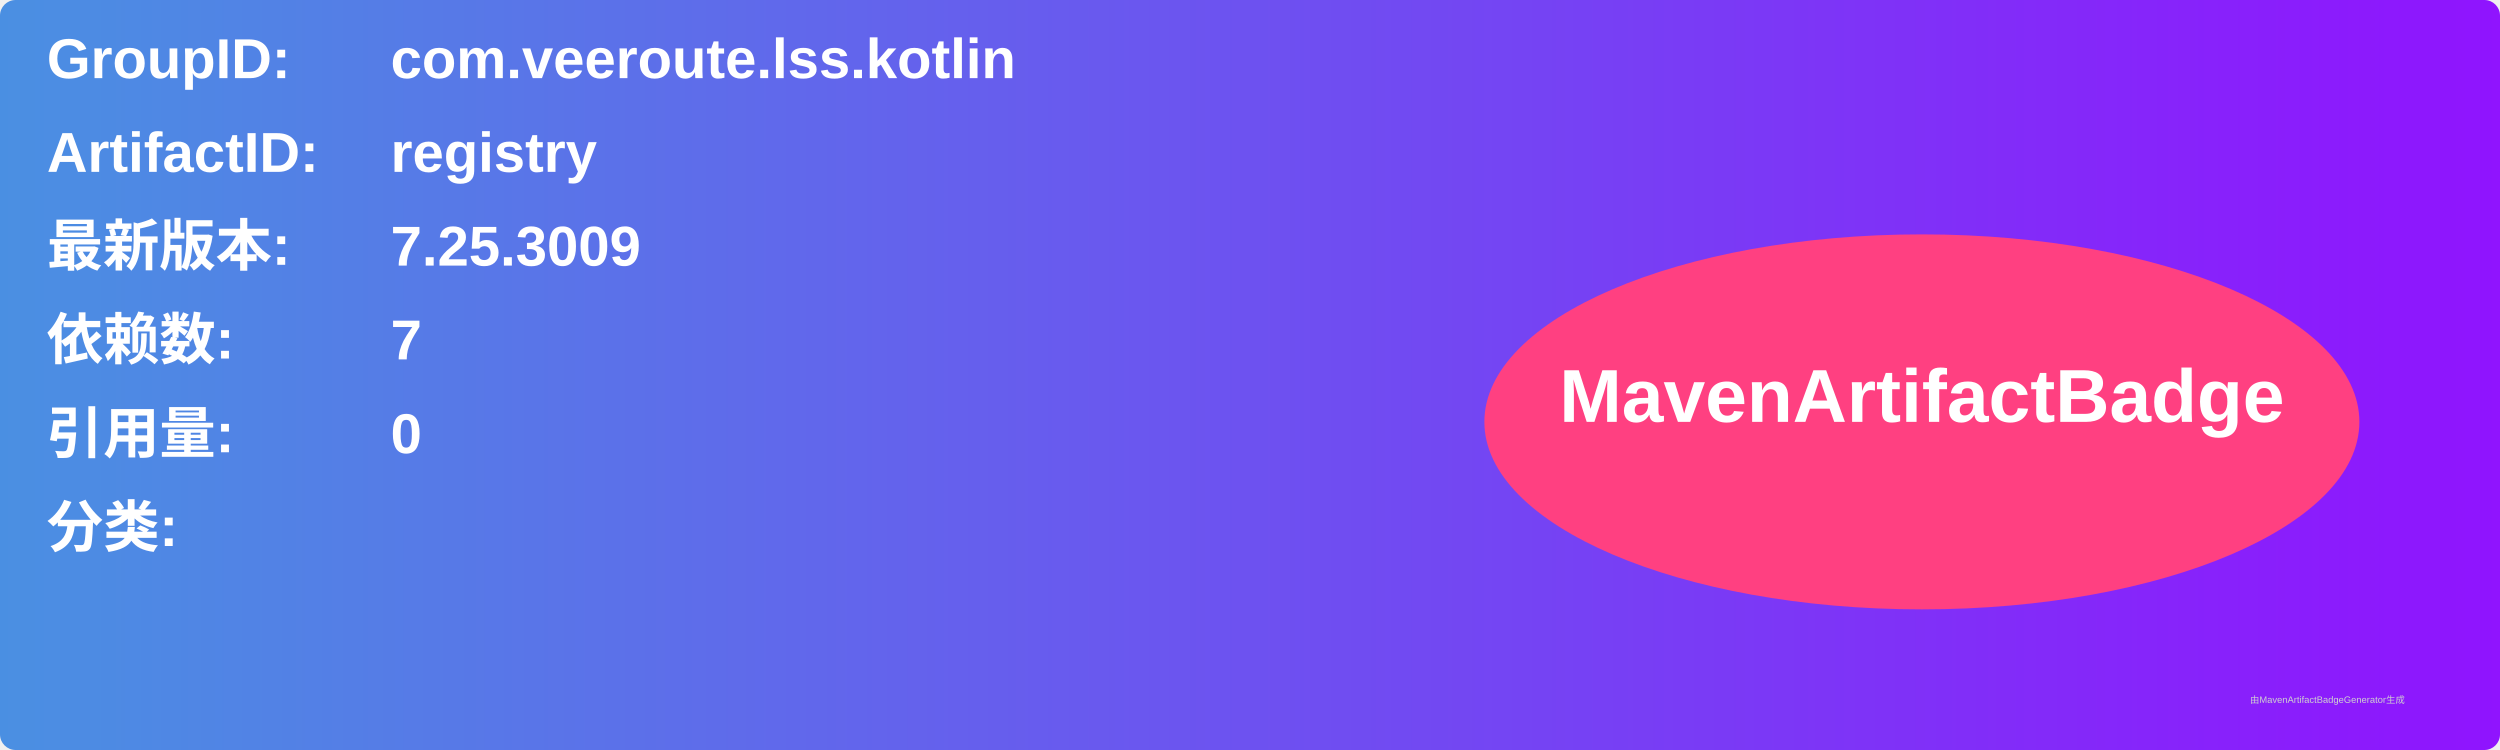
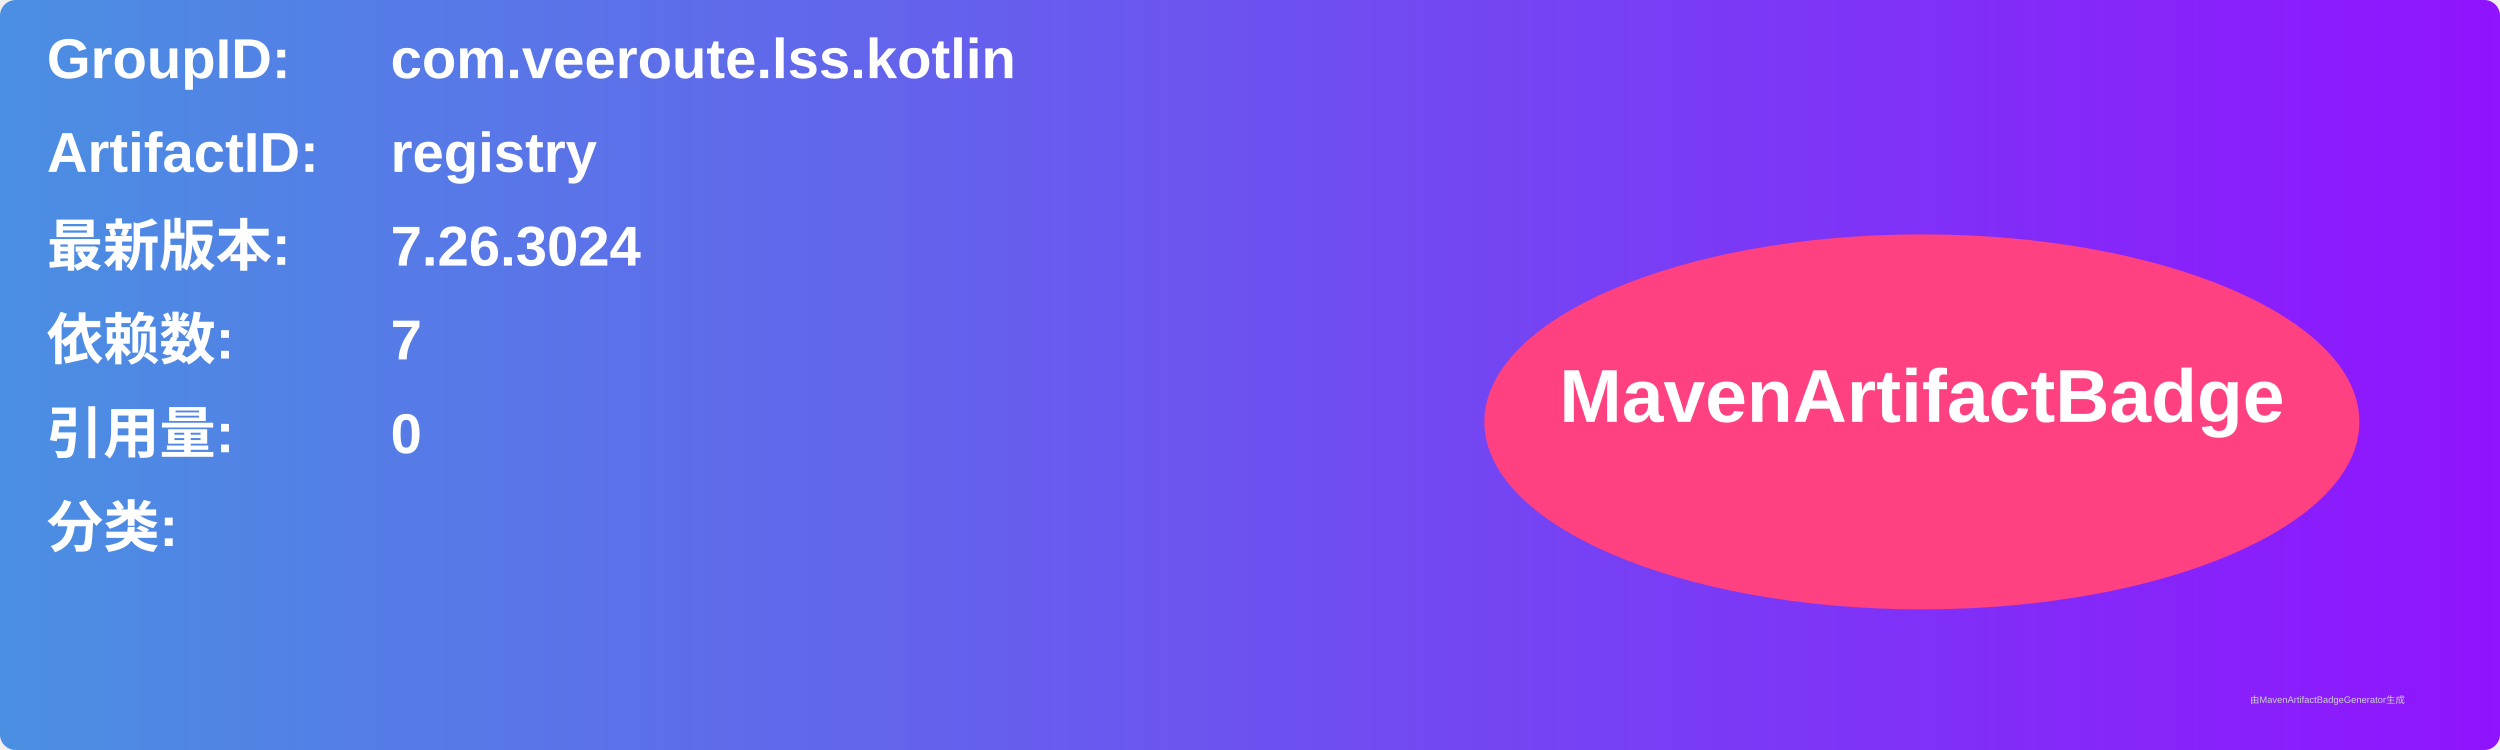
<svg xmlns="http://www.w3.org/2000/svg" width="800" height="240" viewBox="0 0 800 240">
  <linearGradient id="grad" x1="0%" y1="0%" x2="100%" y2="0%">
    <stop offset="0%" stop-color="#4a90e2" />
    <stop offset="100%" stop-color="#9013fe" />
  </linearGradient>
  <rect width="100%" height="100%" rx="5" ry="5" fill="url(#grad)" />
  <g transform="translate(15, 15)">
    <text x="0" y="10" font-family="Arial" font-size="18" fill="white" font-weight="bold" width="260">GroupID:</text>
    <text x="110" y="10" font-family="Arial" font-size="18" fill="white" font-weight="bold" width="460">com.veeroute.lss.kotlin</text>
    <text x="0" y="40" font-family="Arial" font-size="18" fill="white" font-weight="bold" width="260">ArtifactID:</text>
    <text x="110" y="40" font-family="Arial" font-size="18" fill="white" font-weight="bold" width="460">registry</text>
    <text x="0" y="70" font-family="Arial" font-size="18" fill="white" font-weight="bold">最新版本:</text>
    <text x="110" y="70" font-family="Arial" font-size="18" fill="white" font-weight="bold">
-       <tspan font-weight="bold">7.25.3009</tspan>
+       <tspan font-weight="bold">7.26.3024</tspan>
    </text>
    <text x="0" y="100" font-family="Arial" font-size="18" fill="white" font-weight="bold">依赖数: </text>
    <text x="110" y="100" font-family="Arial" font-size="18" fill="white">
      <tspan font-weight="bold">7</tspan>
    </text>
    <text x="0" y="130" font-family="Arial" font-size="18" fill="white" font-weight="bold">引用量: </text>
    <text x="110" y="130" font-family="Arial" font-size="18" fill="white">
      <tspan font-weight="bold">0</tspan>
    </text>
    <text x="0" y="160" font-family="Arial" font-size="18" fill="white" font-weight="bold">分类:</text>
    <text x="10" y="190" font-family="Arial" font-size="10" fill="white">
      <tspan font-weight="bold" />
    </text>
    <ellipse cx="600" cy="120" rx="140" ry="60" fill="#ff4081" />
    <text x="600" y="120" text-anchor="middle" font-family="Arial" font-size="24" fill="white" font-weight="bold">MavenArtifactBadge</text>
  </g>
  <text x="720" y="225" font-family="Arial" font-size="3" fill="#d0d0d0">由MavenArtifactBadgeGenerator生成</text>
</svg>
